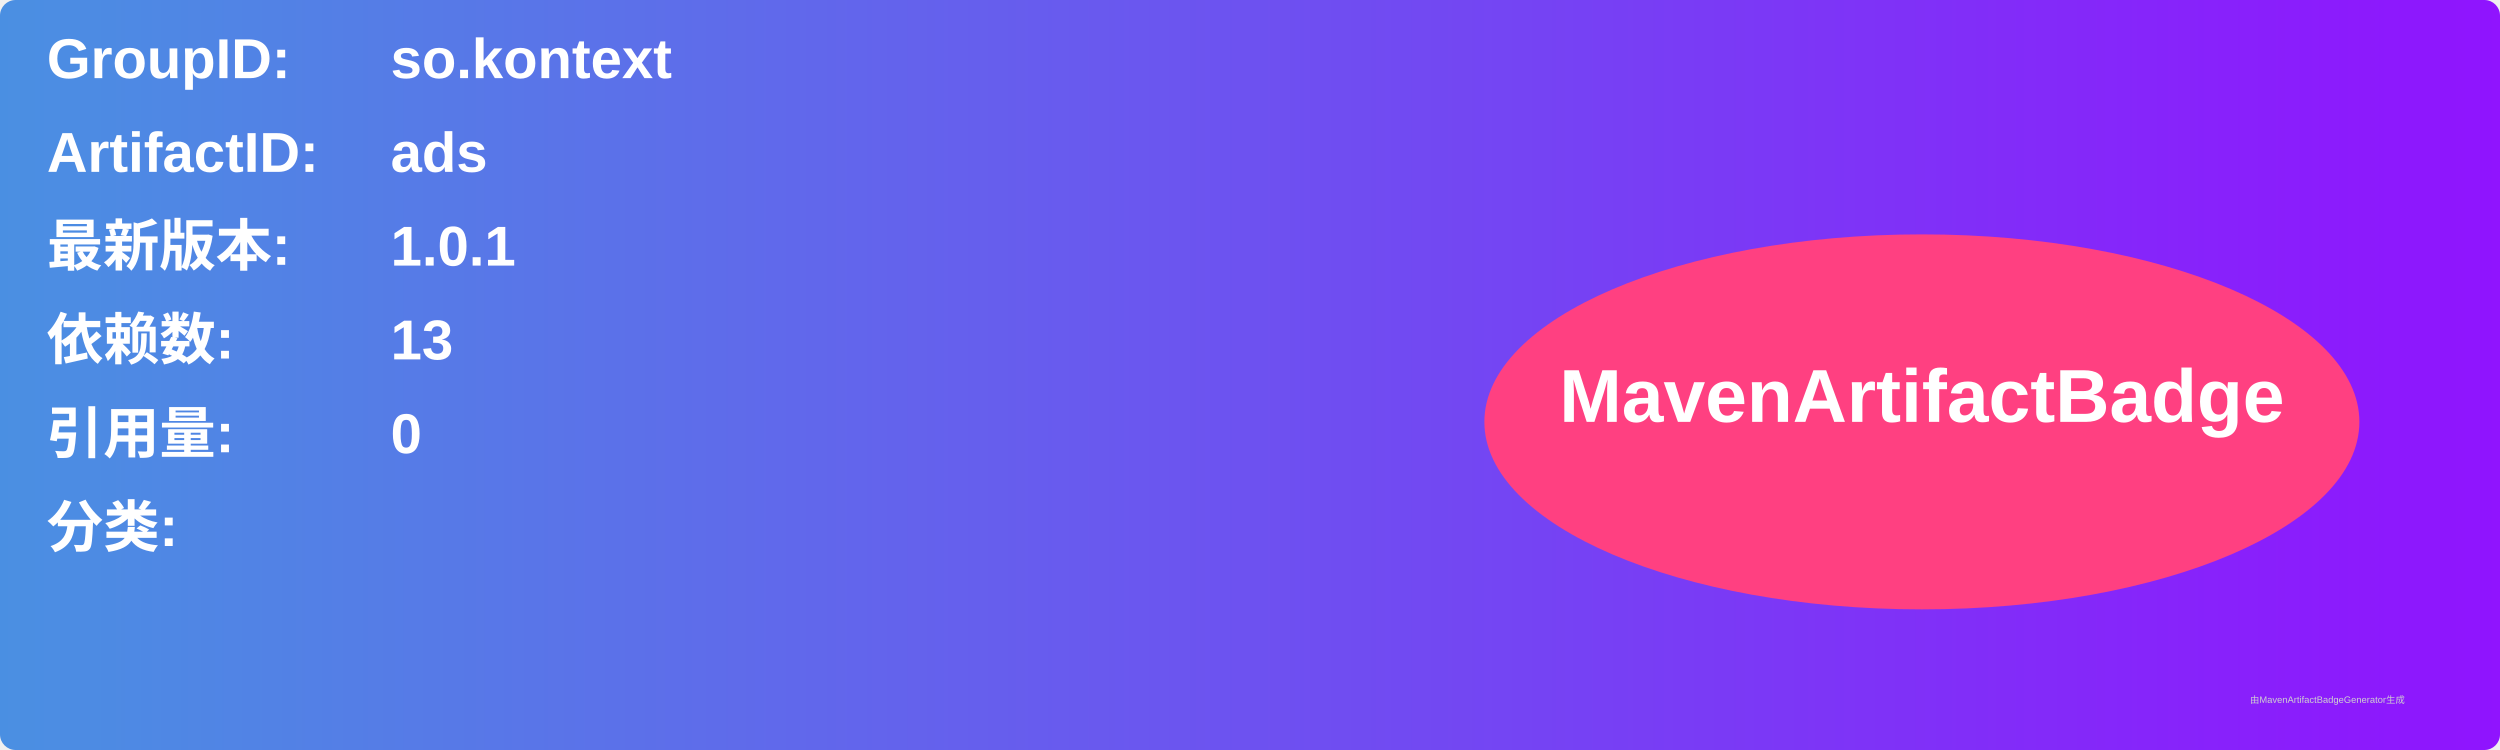
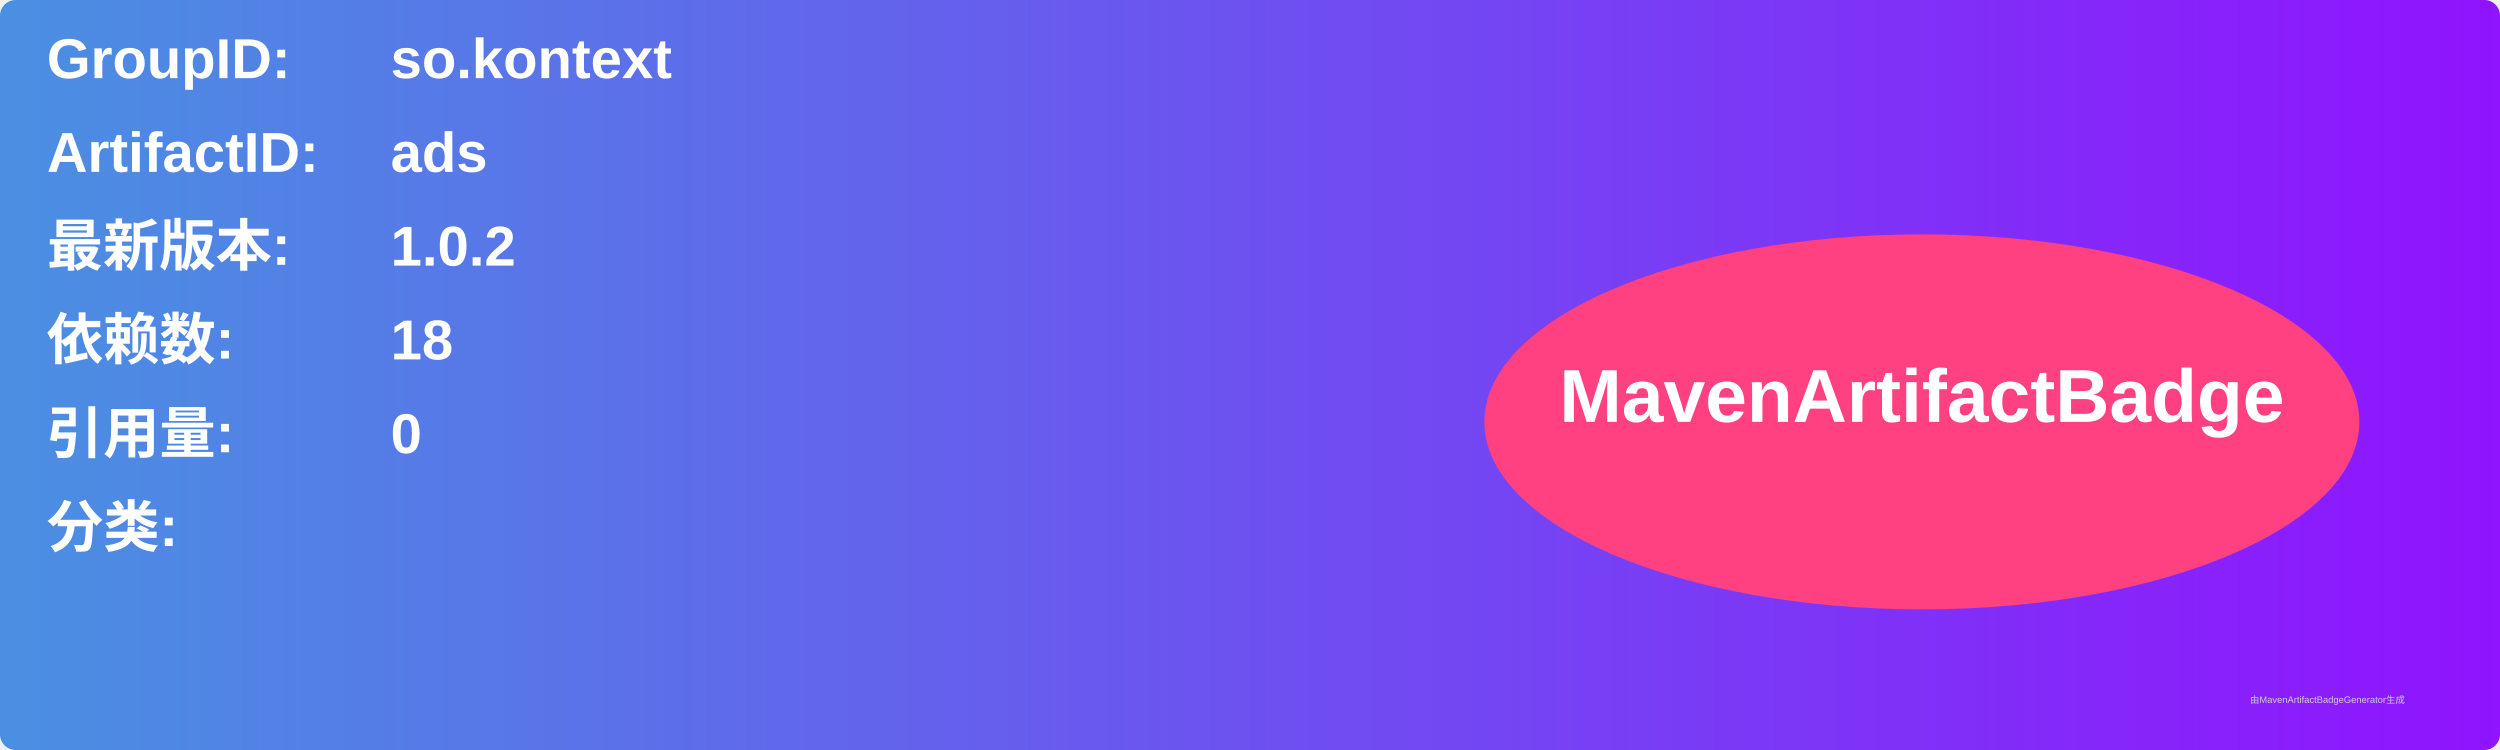
<svg xmlns="http://www.w3.org/2000/svg" width="800" height="240" viewBox="0 0 800 240">
  <linearGradient id="grad" x1="0%" y1="0%" x2="100%" y2="0%">
    <stop offset="0%" stop-color="#4a90e2" />
    <stop offset="100%" stop-color="#9013fe" />
  </linearGradient>
  <rect width="100%" height="100%" rx="5" ry="5" fill="url(#grad)" />
  <g transform="translate(15, 15)">
    <text x="0" y="10" font-family="Arial" font-size="18" fill="white" font-weight="bold" width="260">GroupID:</text>
    <text x="110" y="10" font-family="Arial" font-size="18" fill="white" font-weight="bold" width="460">so.kontext</text>
    <text x="0" y="40" font-family="Arial" font-size="18" fill="white" font-weight="bold" width="260">ArtifactID:</text>
    <text x="110" y="40" font-family="Arial" font-size="18" fill="white" font-weight="bold" width="460">ads</text>
    <text x="0" y="70" font-family="Arial" font-size="18" fill="white" font-weight="bold">最新版本:</text>
    <text x="110" y="70" font-family="Arial" font-size="18" fill="white" font-weight="bold">
-       <tspan font-weight="bold">1.0.1</tspan>
+       <tspan font-weight="bold">1.0.2</tspan>
    </text>
    <text x="0" y="100" font-family="Arial" font-size="18" fill="white" font-weight="bold">依赖数: </text>
    <text x="110" y="100" font-family="Arial" font-size="18" fill="white">
-       <tspan font-weight="bold">13</tspan>
+       <tspan font-weight="bold">18</tspan>
    </text>
    <text x="0" y="130" font-family="Arial" font-size="18" fill="white" font-weight="bold">引用量: </text>
    <text x="110" y="130" font-family="Arial" font-size="18" fill="white">
      <tspan font-weight="bold">0</tspan>
    </text>
    <text x="0" y="160" font-family="Arial" font-size="18" fill="white" font-weight="bold">分类:</text>
    <text x="10" y="190" font-family="Arial" font-size="10" fill="white">
      <tspan font-weight="bold" />
    </text>
    <ellipse cx="600" cy="120" rx="140" ry="60" fill="#ff4081" />
    <text x="600" y="120" text-anchor="middle" font-family="Arial" font-size="24" fill="white" font-weight="bold">MavenArtifactBadge</text>
  </g>
  <text x="720" y="225" font-family="Arial" font-size="3" fill="#d0d0d0">由MavenArtifactBadgeGenerator生成</text>
</svg>
